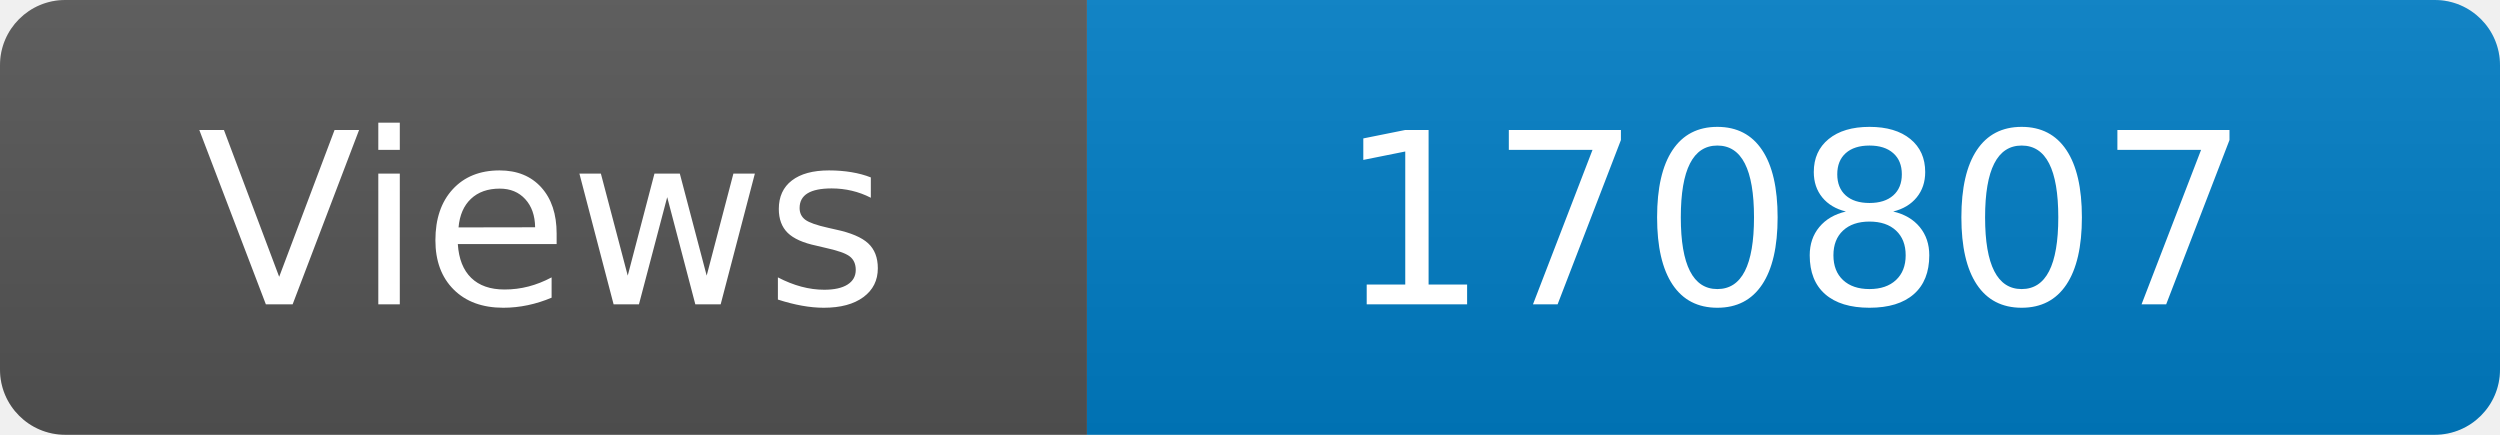
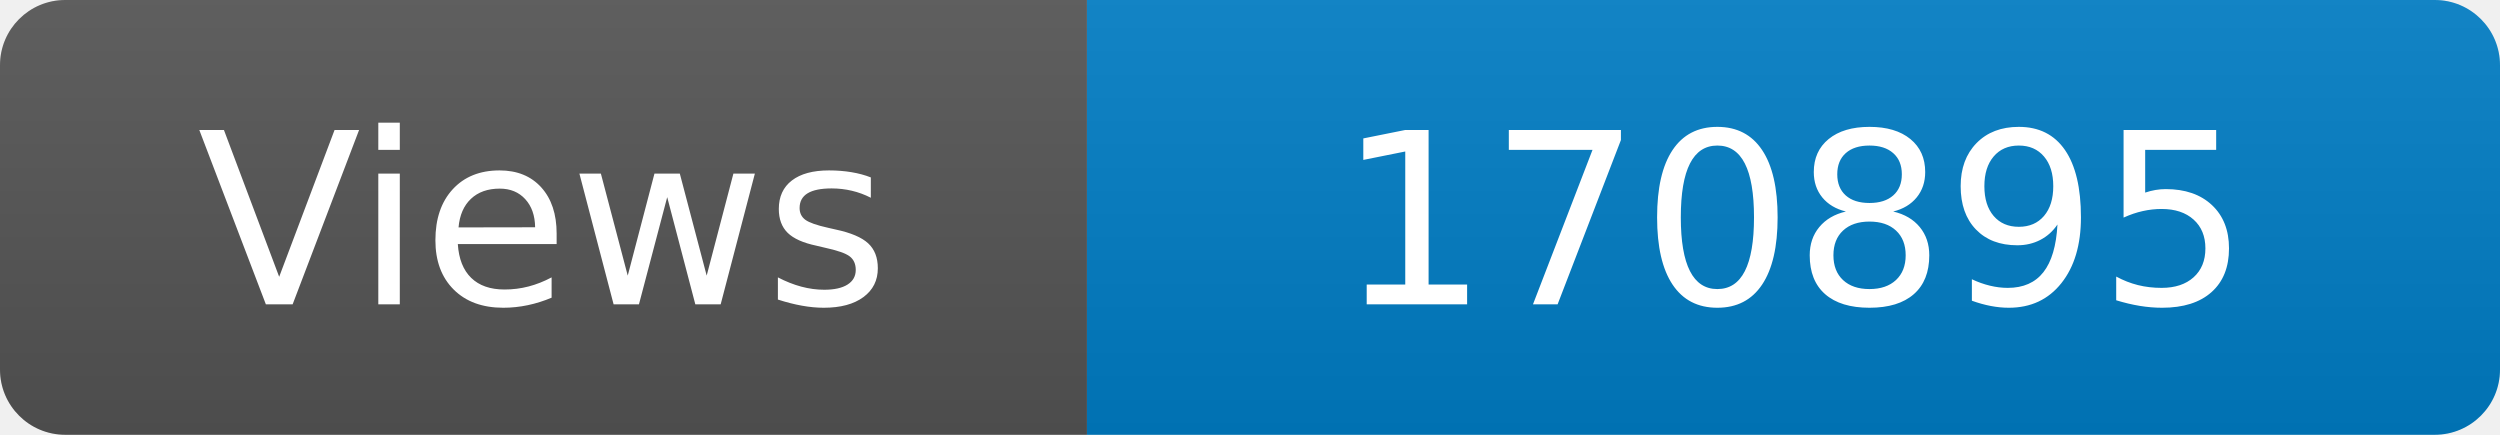
<svg xmlns="http://www.w3.org/2000/svg" width="115" height="20" role="img" aria-label="Maintained?: yes">
  <linearGradient id="s" x2="0" y2="100%">
    <stop offset="0" stop-color="#bbb" stop-opacity=".1" />
    <stop offset="1" stop-opacity=".1" />
  </linearGradient>
  <clipPath id="r">
    <rect width="115" height="20" rx="3" fill="#fff" />
  </clipPath>
  <g clip-path="url(#r)">
    <rect width="50" height="20" fill="#555" />
    <rect x="50" width="160" height="20" fill="#007ec6" />
    <rect width="115" height="20" fill="url(#s)" />
  </g>
  <g fill="#fff" text-anchor="middle" font-family="Verdana,Geneva,DejaVu Sans,sans-serif" font-size="110">
    <text x="250" y="140" transform="scale(.1)" fill="#fff">Views</text>
-     <text x="825" y="140" transform="scale(.1)" fill="#fff">170807</text>
+     <text x="825" y="140" transform="scale(.1)" fill="#fff">170895</text>
  </g>
</svg>
